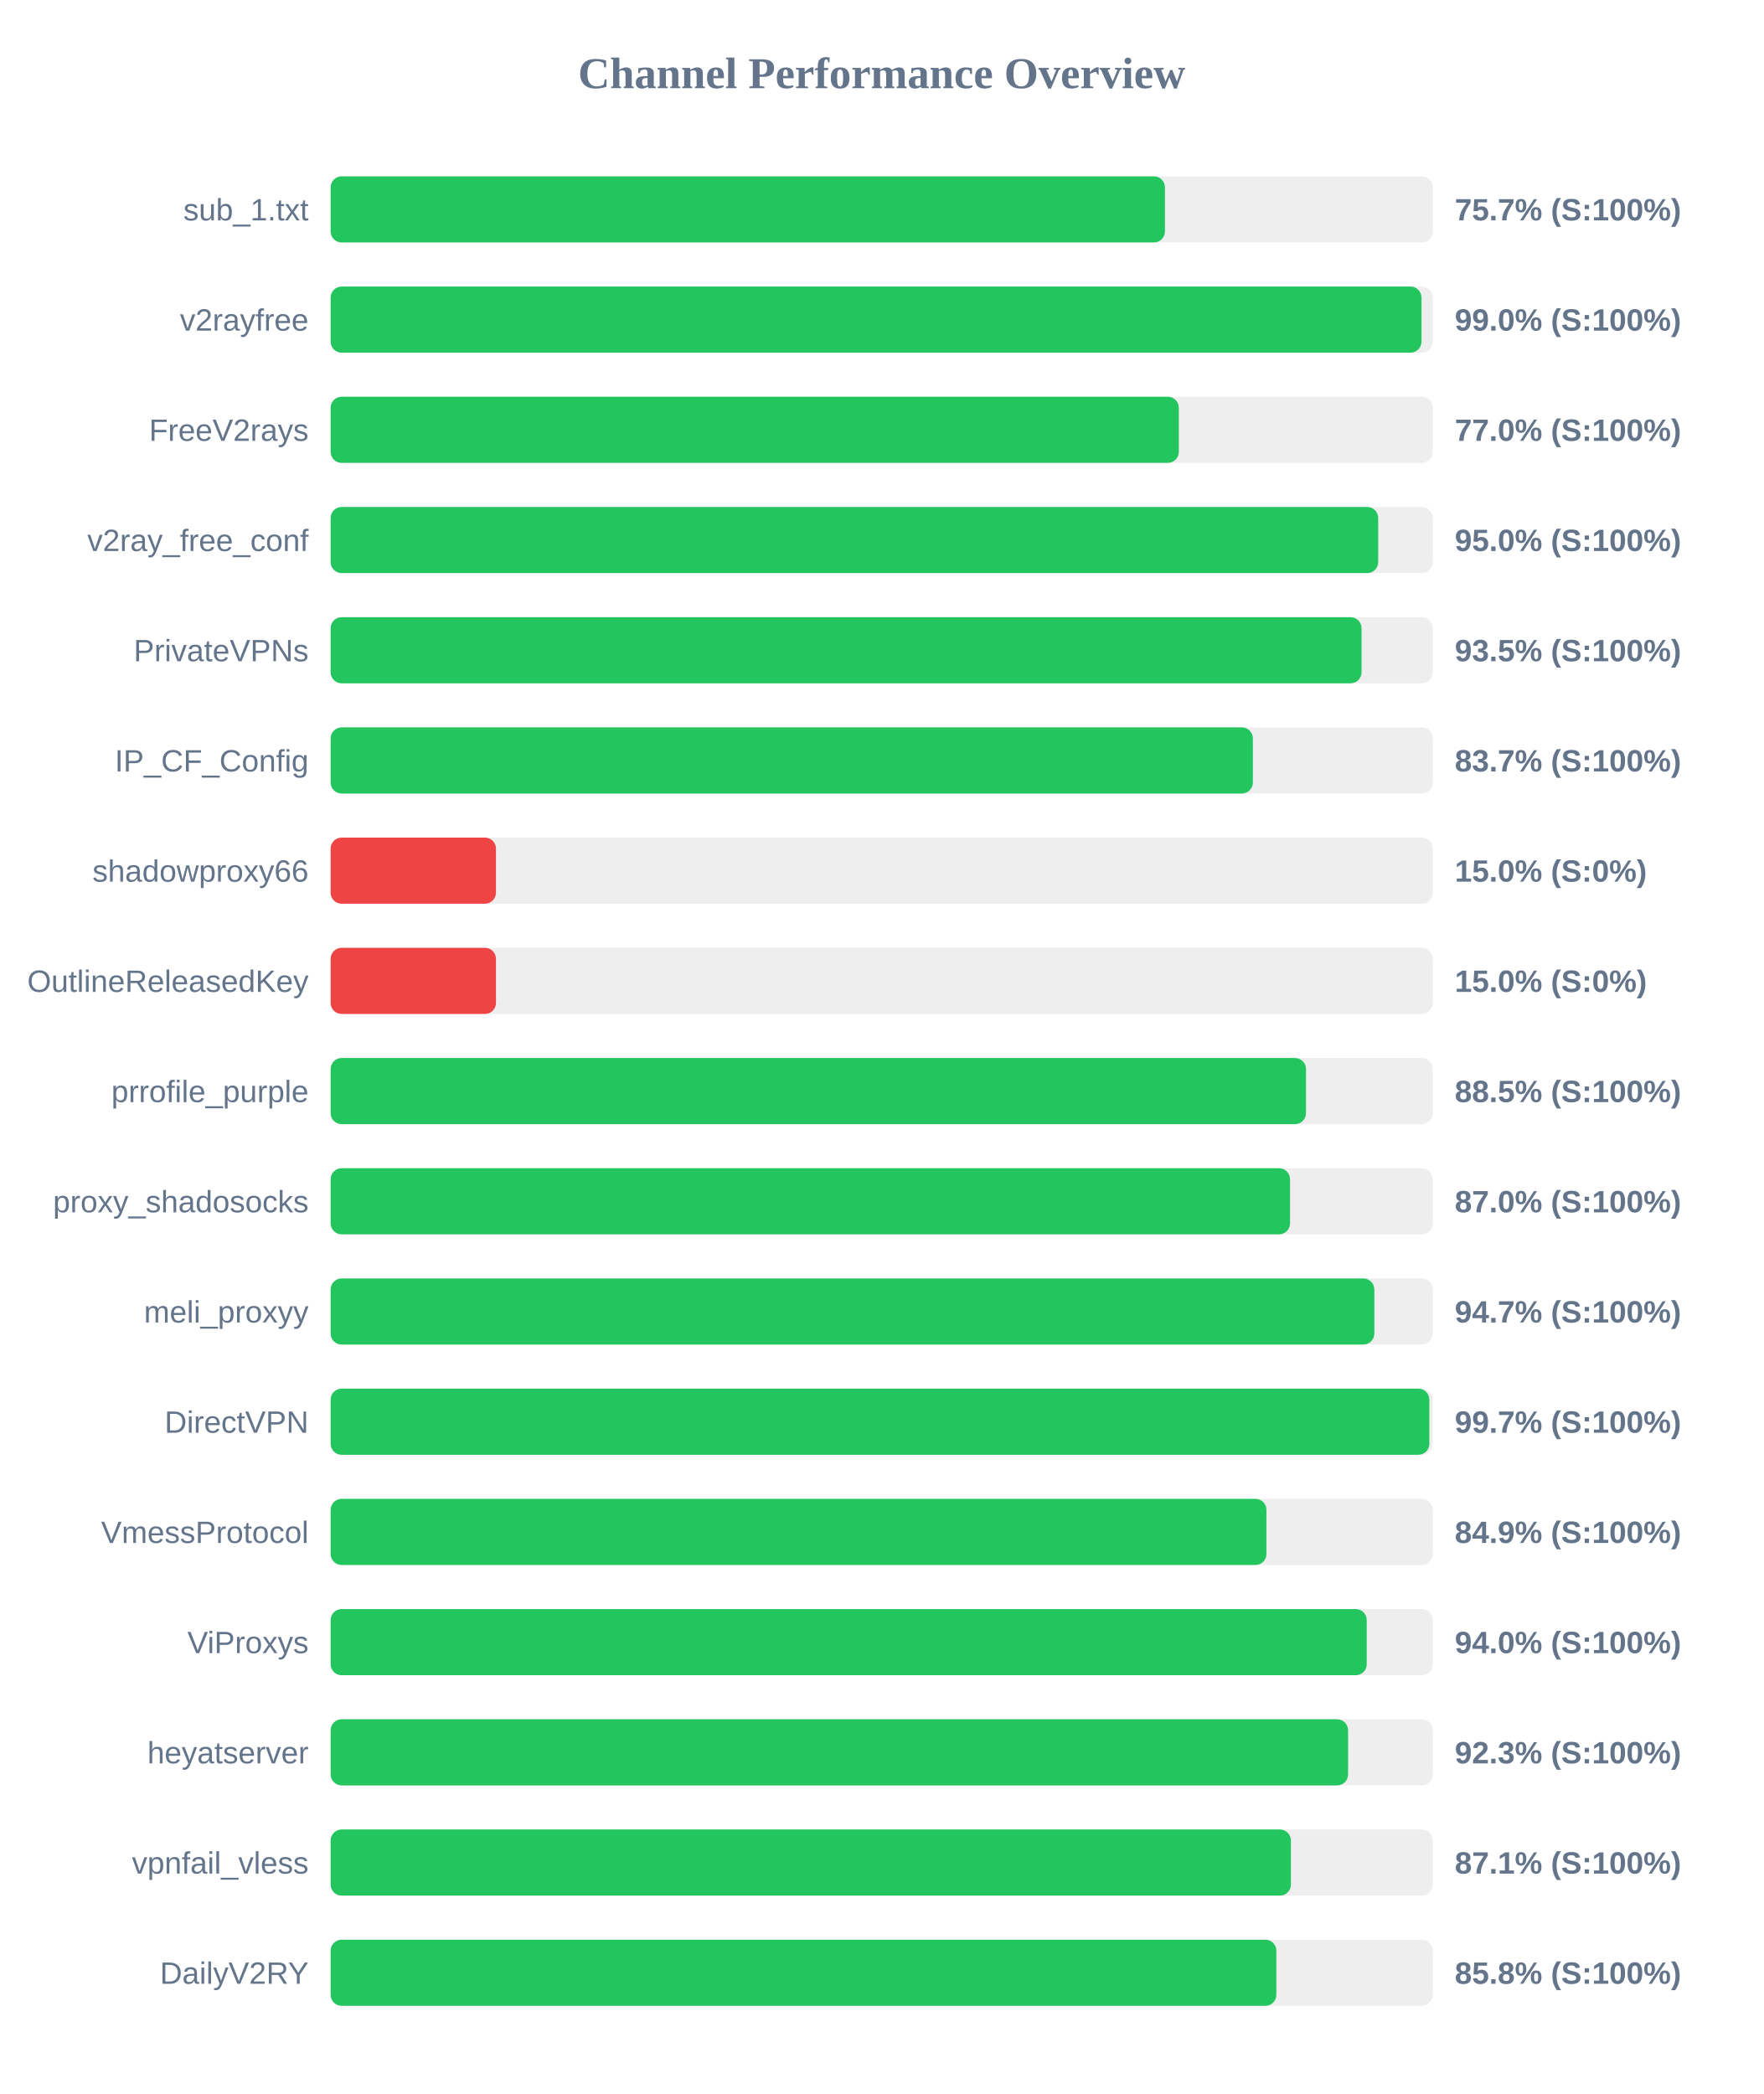
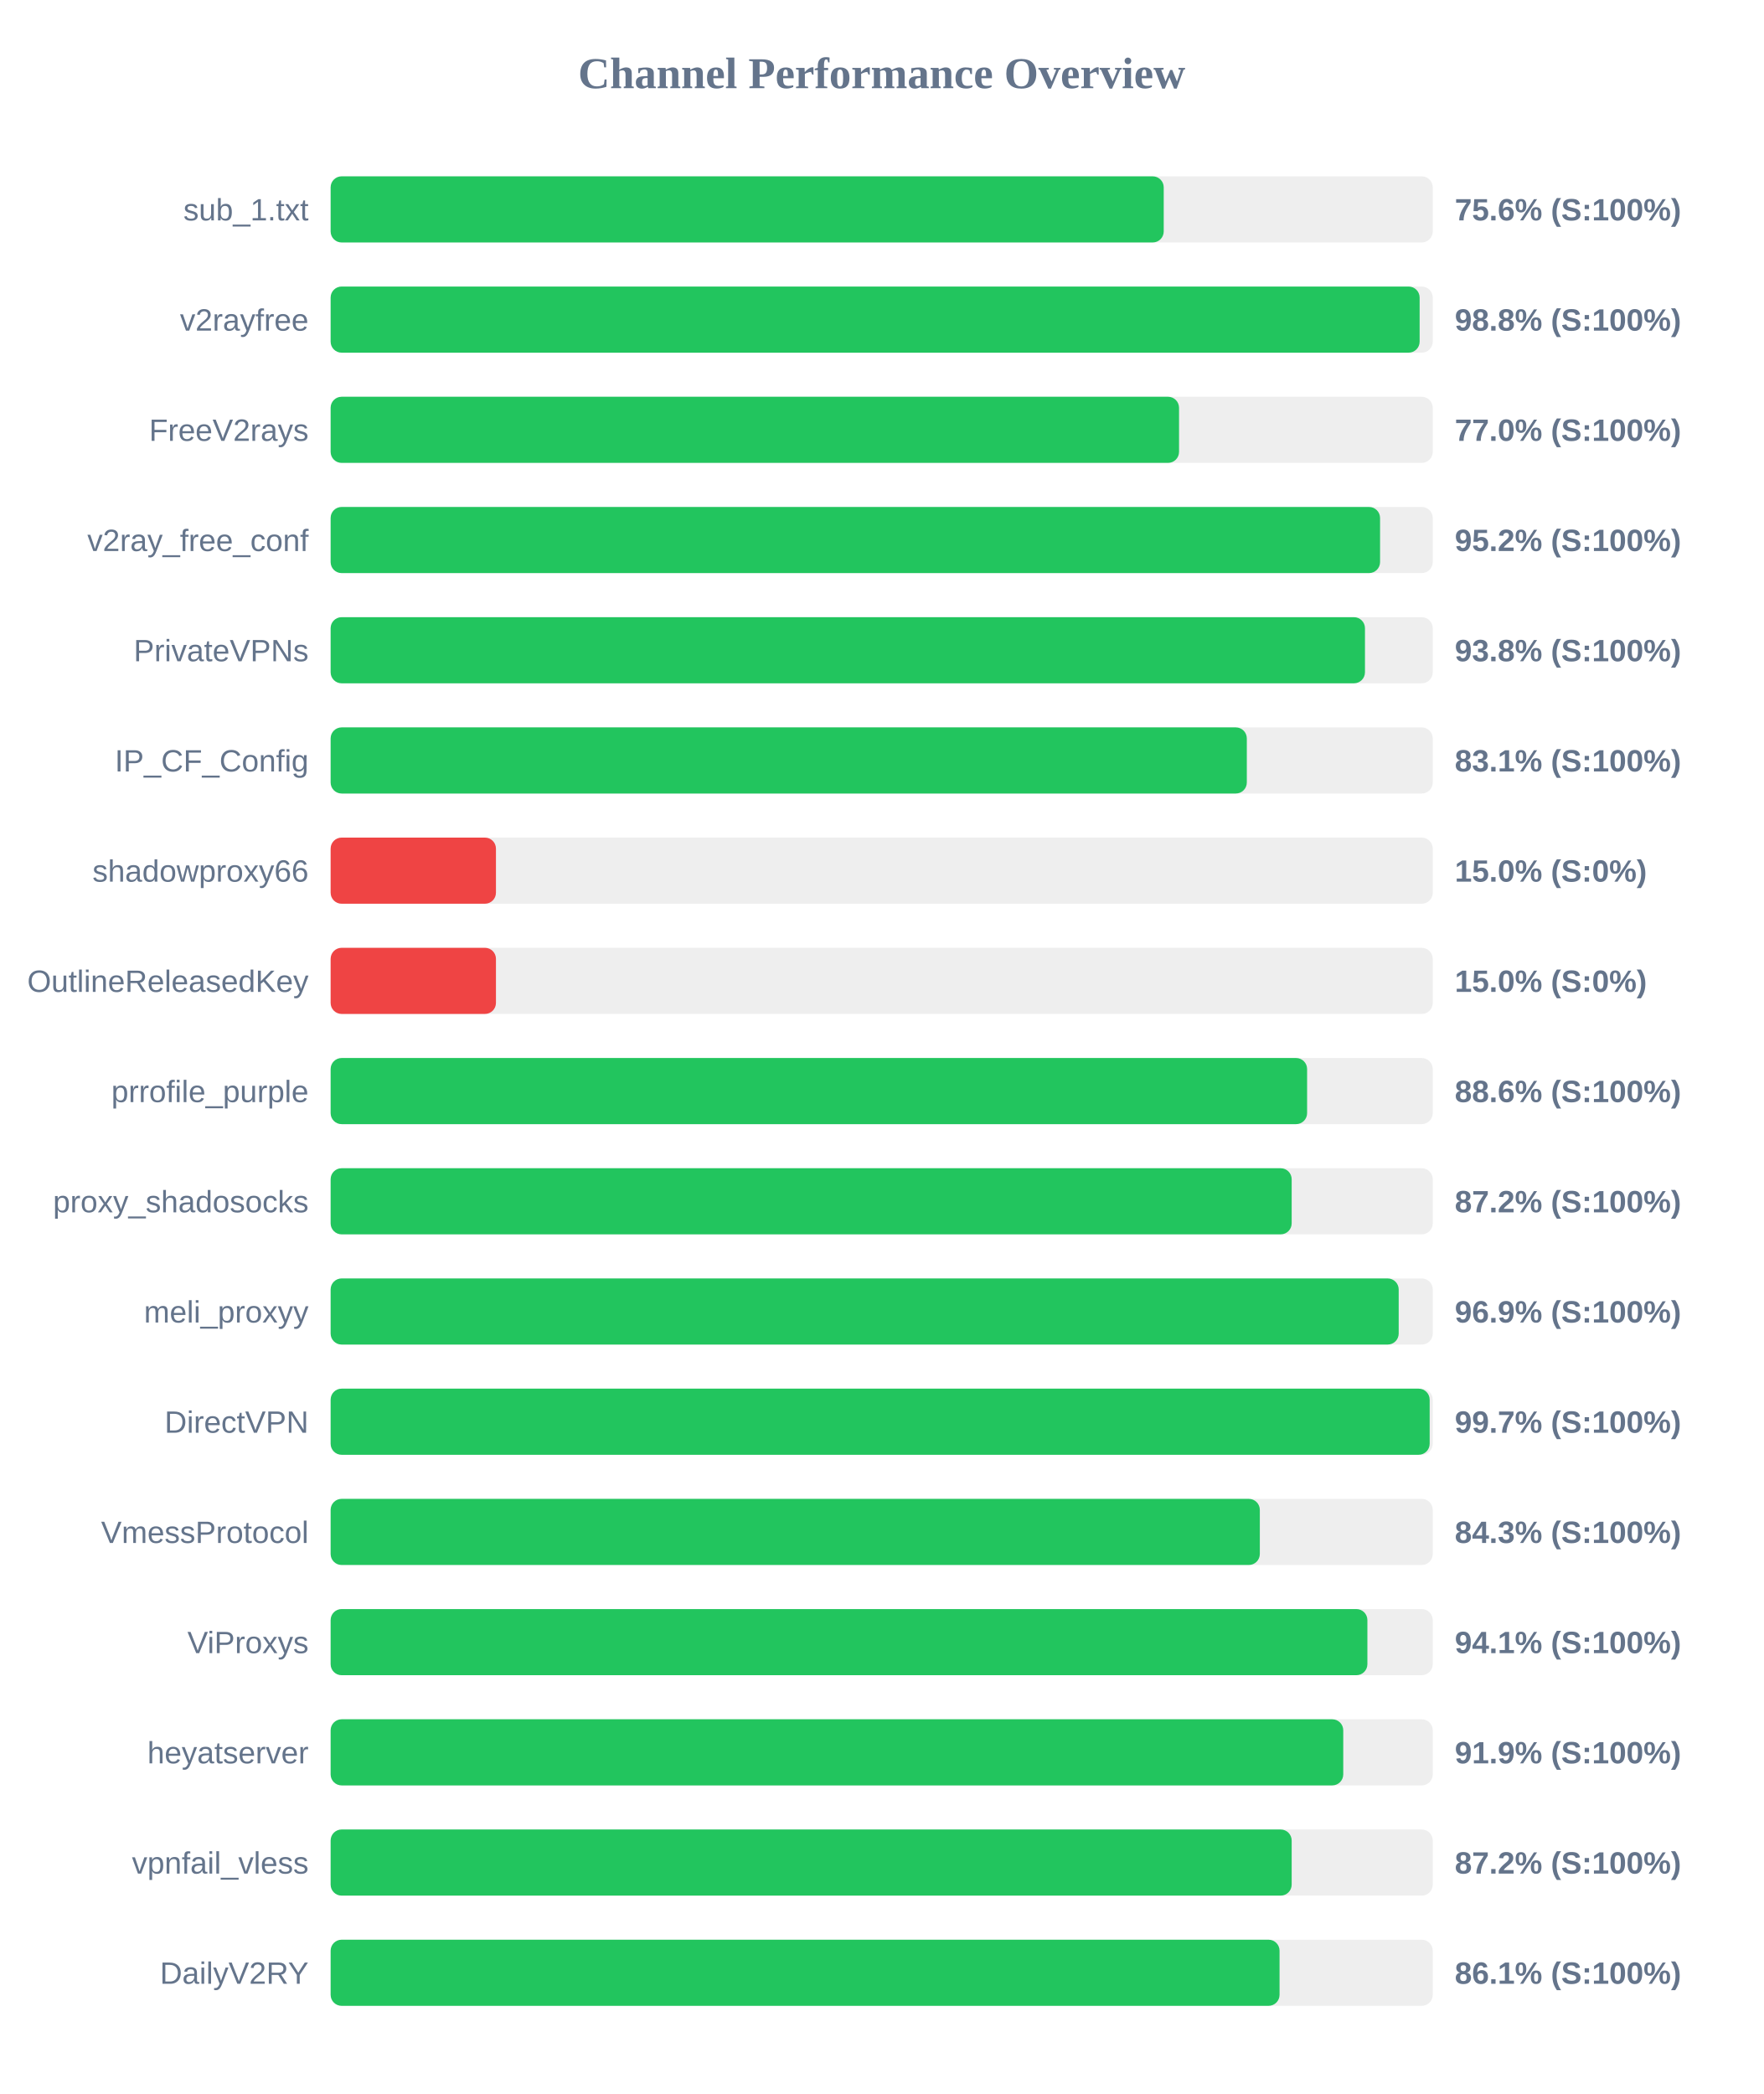
<svg xmlns="http://www.w3.org/2000/svg" width="800" height="950" version="1.1">
  <style>
        .row { font: 14px Arial; fill: #64748b; }
        .score { font: bold 14px Arial; fill: #64748b; }
    </style>
  <text x="400" y="40" text-anchor="middle" font-size="20px" font-weight="bold" fill="#64748b">Channel Performance Overview</text>
  <rect x="150" y="80" width="500" height="30" fill="#eee" rx="5" />
-   <rect x="150" y="80" width="378.5" height="30" fill="#22c55e" rx="5" />
+   <rect x="150" y="80" width="377.95" height="30" fill="#22c55e" rx="5" />
  <text x="140" y="100" text-anchor="end" class="row">sub_1.txt</text>
-   <text x="660" y="100" text-anchor="start" class="score">75.7% (S:100%)</text>
+   <text x="660" y="100" text-anchor="start" class="score">75.6% (S:100%)</text>
  <rect x="150" y="130" width="500" height="30" fill="#eee" rx="5" />
-   <rect x="150" y="130" width="494.9" height="30" fill="#22c55e" rx="5" />
+   <rect x="150" y="130" width="494.05" height="30" fill="#22c55e" rx="5" />
  <text x="140" y="150" text-anchor="end" class="row">v2rayfree</text>
-   <text x="660" y="150" text-anchor="start" class="score">99.0% (S:100%)</text>
+   <text x="660" y="150" text-anchor="start" class="score">98.8% (S:100%)</text>
  <rect x="150" y="180" width="500" height="30" fill="#eee" rx="5" />
-   <rect x="150" y="180" width="384.8" height="30" fill="#22c55e" rx="5" />
+   <rect x="150" y="180" width="384.9" height="30" fill="#22c55e" rx="5" />
  <text x="140" y="200" text-anchor="end" class="row">FreeV2rays</text>
  <text x="660" y="200" text-anchor="start" class="score">77.0% (S:100%)</text>
  <rect x="150" y="230" width="500" height="30" fill="#eee" rx="5" />
-   <rect x="150" y="230" width="475.25" height="30" fill="#22c55e" rx="5" />
+   <rect x="150" y="230" width="476.1" height="30" fill="#22c55e" rx="5" />
  <text x="140" y="250" text-anchor="end" class="row">v2ray_free_conf</text>
-   <text x="660" y="250" text-anchor="start" class="score">95.0% (S:100%)</text>
+   <text x="660" y="250" text-anchor="start" class="score">95.2% (S:100%)</text>
  <rect x="150" y="280" width="500" height="30" fill="#eee" rx="5" />
-   <rect x="150" y="280" width="467.7" height="30" fill="#22c55e" rx="5" />
+   <rect x="150" y="280" width="469.25" height="30" fill="#22c55e" rx="5" />
  <text x="140" y="300" text-anchor="end" class="row">PrivateVPNs</text>
-   <text x="660" y="300" text-anchor="start" class="score">93.5% (S:100%)</text>
+   <text x="660" y="300" text-anchor="start" class="score">93.8% (S:100%)</text>
  <rect x="150" y="330" width="500" height="30" fill="#eee" rx="5" />
-   <rect x="150" y="330" width="418.4" height="30" fill="#22c55e" rx="5" />
+   <rect x="150" y="330" width="415.65" height="30" fill="#22c55e" rx="5" />
  <text x="140" y="350" text-anchor="end" class="row">IP_CF_Config</text>
-   <text x="660" y="350" text-anchor="start" class="score">83.7% (S:100%)</text>
+   <text x="660" y="350" text-anchor="start" class="score">83.1% (S:100%)</text>
  <rect x="150" y="380" width="500" height="30" fill="#eee" rx="5" />
  <rect x="150" y="380" width="75.0" height="30" fill="#ef4444" rx="5" />
  <text x="140" y="400" text-anchor="end" class="row">shadowproxy66</text>
  <text x="660" y="400" text-anchor="start" class="score">15.0% (S:0%)</text>
  <rect x="150" y="430" width="500" height="30" fill="#eee" rx="5" />
  <rect x="150" y="430" width="75.0" height="30" fill="#ef4444" rx="5" />
  <text x="140" y="450" text-anchor="end" class="row">OutlineReleasedKey</text>
  <text x="660" y="450" text-anchor="start" class="score">15.0% (S:0%)</text>
  <rect x="150" y="480" width="500" height="30" fill="#eee" rx="5" />
-   <rect x="150" y="480" width="442.5" height="30" fill="#22c55e" rx="5" />
+   <rect x="150" y="480" width="443.0" height="30" fill="#22c55e" rx="5" />
  <text x="140" y="500" text-anchor="end" class="row">prrofile_purple</text>
-   <text x="660" y="500" text-anchor="start" class="score">88.5% (S:100%)</text>
+   <text x="660" y="500" text-anchor="start" class="score">88.6% (S:100%)</text>
  <rect x="150" y="530" width="500" height="30" fill="#eee" rx="5" />
-   <rect x="150" y="530" width="435.25" height="30" fill="#22c55e" rx="5" />
+   <rect x="150" y="530" width="436.0" height="30" fill="#22c55e" rx="5" />
  <text x="140" y="550" text-anchor="end" class="row">proxy_shadosocks</text>
-   <text x="660" y="550" text-anchor="start" class="score">87.0% (S:100%)</text>
+   <text x="660" y="550" text-anchor="start" class="score">87.2% (S:100%)</text>
  <rect x="150" y="580" width="500" height="30" fill="#eee" rx="5" />
-   <rect x="150" y="580" width="473.5" height="30" fill="#22c55e" rx="5" />
+   <rect x="150" y="580" width="484.55" height="30" fill="#22c55e" rx="5" />
  <text x="140" y="600" text-anchor="end" class="row">meli_proxyy</text>
-   <text x="660" y="600" text-anchor="start" class="score">94.7% (S:100%)</text>
+   <text x="660" y="600" text-anchor="start" class="score">96.9% (S:100%)</text>
  <rect x="150" y="630" width="500" height="30" fill="#eee" rx="5" />
-   <rect x="150" y="630" width="498.45" height="30" fill="#22c55e" rx="5" />
+   <rect x="150" y="630" width="498.6" height="30" fill="#22c55e" rx="5" />
  <text x="140" y="650" text-anchor="end" class="row">DirectVPN</text>
  <text x="660" y="650" text-anchor="start" class="score">99.7% (S:100%)</text>
  <rect x="150" y="680" width="500" height="30" fill="#eee" rx="5" />
-   <rect x="150" y="680" width="424.55" height="30" fill="#22c55e" rx="5" />
+   <rect x="150" y="680" width="421.55" height="30" fill="#22c55e" rx="5" />
  <text x="140" y="700" text-anchor="end" class="row">VmessProtocol</text>
-   <text x="660" y="700" text-anchor="start" class="score">84.9% (S:100%)</text>
+   <text x="660" y="700" text-anchor="start" class="score">84.3% (S:100%)</text>
  <rect x="150" y="730" width="500" height="30" fill="#eee" rx="5" />
-   <rect x="150" y="730" width="470.05" height="30" fill="#22c55e" rx="5" />
+   <rect x="150" y="730" width="470.35" height="30" fill="#22c55e" rx="5" />
  <text x="140" y="750" text-anchor="end" class="row">ViProxys</text>
-   <text x="660" y="750" text-anchor="start" class="score">94.0% (S:100%)</text>
+   <text x="660" y="750" text-anchor="start" class="score">94.1% (S:100%)</text>
  <rect x="150" y="780" width="500" height="30" fill="#eee" rx="5" />
-   <rect x="150" y="780" width="461.6" height="30" fill="#22c55e" rx="5" />
+   <rect x="150" y="780" width="459.4" height="30" fill="#22c55e" rx="5" />
  <text x="140" y="800" text-anchor="end" class="row">heyatserver</text>
-   <text x="660" y="800" text-anchor="start" class="score">92.3% (S:100%)</text>
+   <text x="660" y="800" text-anchor="start" class="score">91.9% (S:100%)</text>
  <rect x="150" y="830" width="500" height="30" fill="#eee" rx="5" />
-   <rect x="150" y="830" width="435.65" height="30" fill="#22c55e" rx="5" />
+   <rect x="150" y="830" width="436.0" height="30" fill="#22c55e" rx="5" />
  <text x="140" y="850" text-anchor="end" class="row">vpnfail_vless</text>
-   <text x="660" y="850" text-anchor="start" class="score">87.1% (S:100%)</text>
+   <text x="660" y="850" text-anchor="start" class="score">87.2% (S:100%)</text>
  <rect x="150" y="880" width="500" height="30" fill="#eee" rx="5" />
-   <rect x="150" y="880" width="429.05" height="30" fill="#22c55e" rx="5" />
+   <rect x="150" y="880" width="430.5" height="30" fill="#22c55e" rx="5" />
  <text x="140" y="900" text-anchor="end" class="row">DailyV2RY</text>
-   <text x="660" y="900" text-anchor="start" class="score">85.8% (S:100%)</text>
+   <text x="660" y="900" text-anchor="start" class="score">86.1% (S:100%)</text>
</svg>
